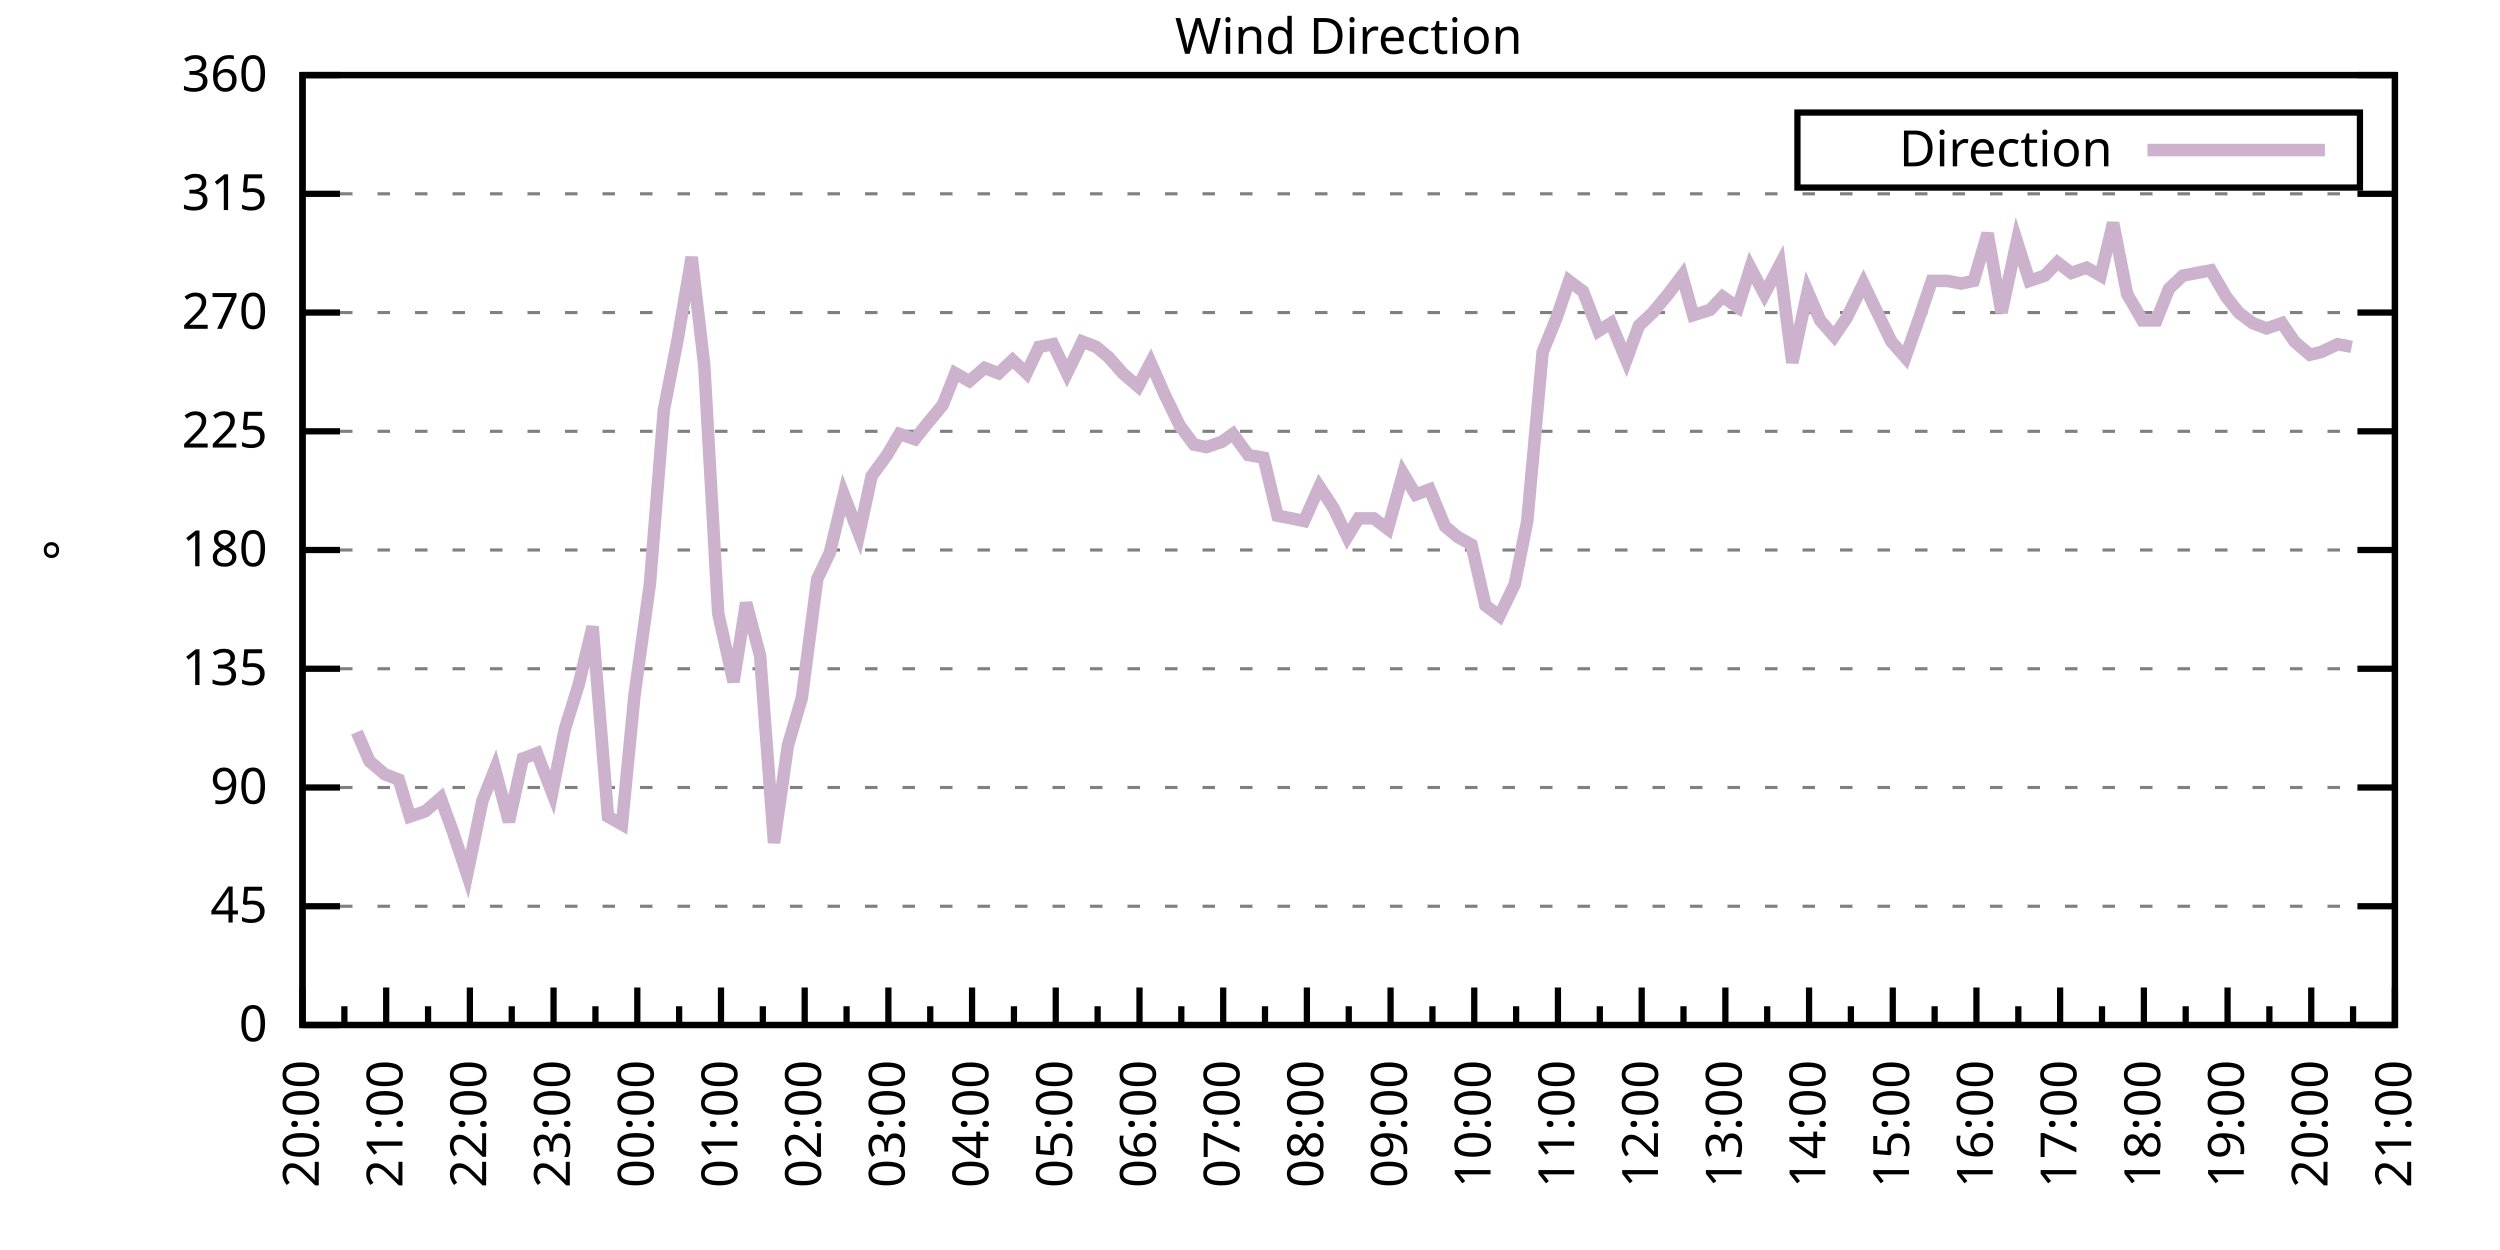
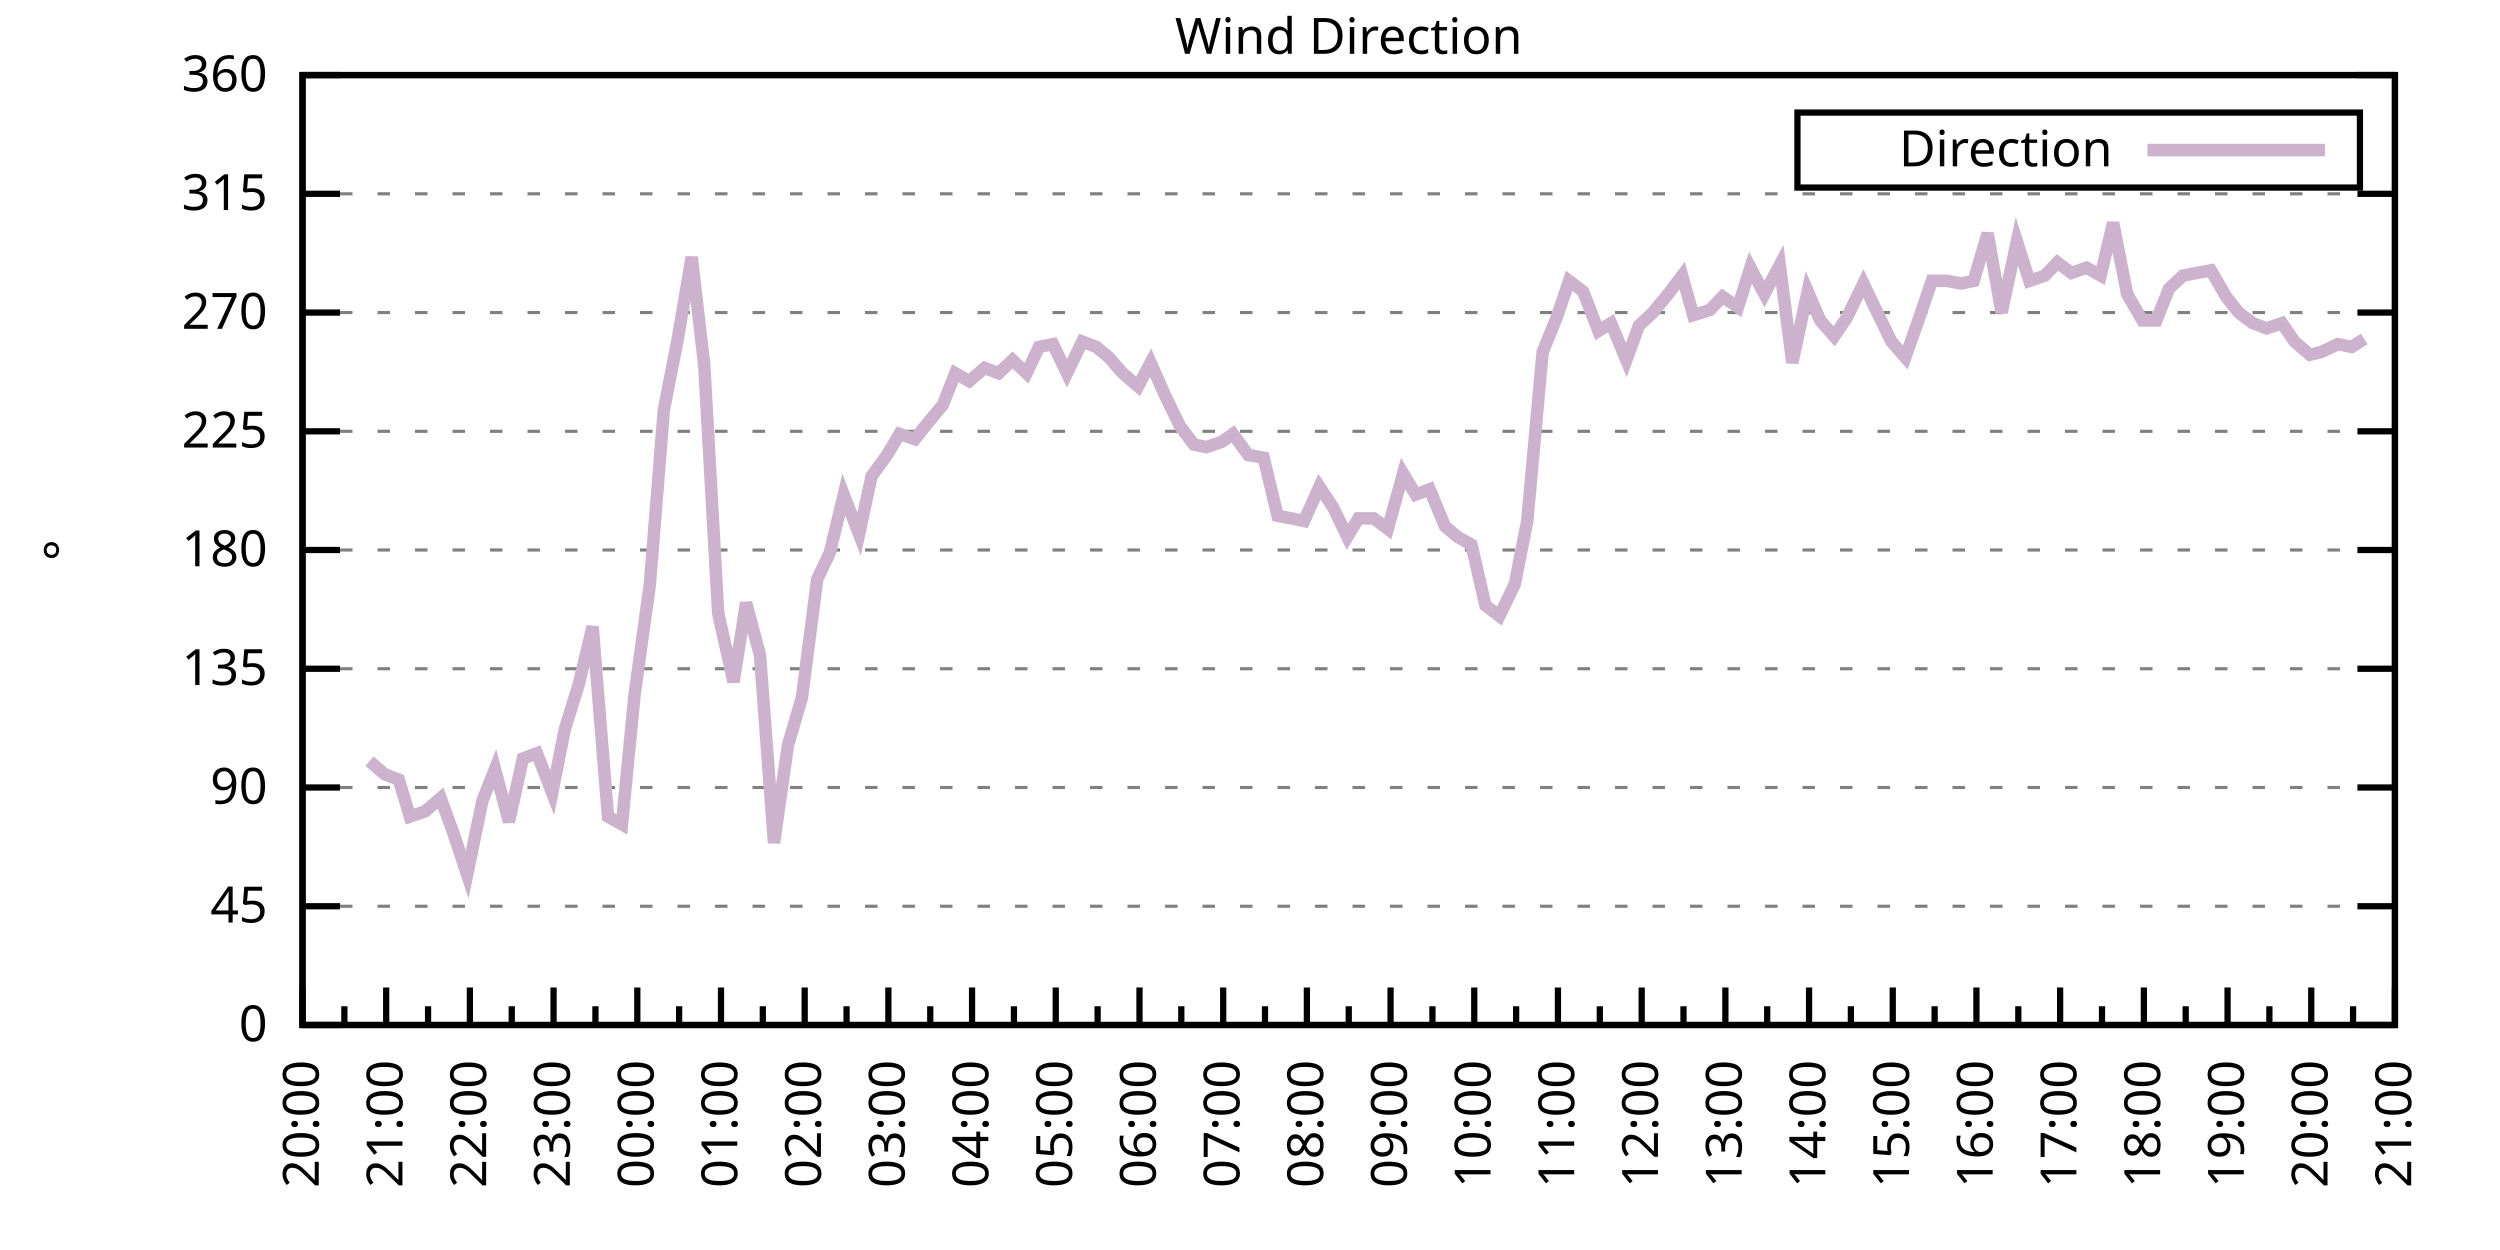
<svg xmlns="http://www.w3.org/2000/svg" xmlns:xlink="http://www.w3.org/1999/xlink" width="400" height="200" viewBox="0 0 400 200">
  <g id="gnuplot_canvas">
    <rect x="0" y="0" width="400" height="200" fill="none" />
    <defs>
      <circle id="gpDot" r="0.5" stroke-width="0.5" stroke="currentColor" />
      <path id="gpPt0" stroke-width="0.333" stroke="currentColor" d="M-1,0 h2 M0,-1 v2" />
      <path id="gpPt1" stroke-width="0.333" stroke="currentColor" d="M-1,-1 L1,1 M1,-1 L-1,1" />
      <path id="gpPt2" stroke-width="0.333" stroke="currentColor" d="M-1,0 L1,0 M0,-1 L0,1 M-1,-1 L1,1 M-1,1 L1,-1" />
      <rect id="gpPt3" stroke-width="0.333" stroke="currentColor" x="-1" y="-1" width="2" height="2" />
      <rect id="gpPt4" stroke-width="0.333" stroke="currentColor" fill="currentColor" x="-1" y="-1" width="2" height="2" />
      <circle id="gpPt5" stroke-width="0.333" stroke="currentColor" cx="0" cy="0" r="1" />
      <use xlink:href="#gpPt5" id="gpPt6" fill="currentColor" stroke="none" />
      <path id="gpPt7" stroke-width="0.333" stroke="currentColor" d="M0,-1.33 L-1.33,0.67 L1.33,0.67 z" />
      <use xlink:href="#gpPt7" id="gpPt8" fill="currentColor" stroke="none" />
      <use xlink:href="#gpPt7" id="gpPt9" stroke="currentColor" transform="rotate(180)" />
      <use xlink:href="#gpPt9" id="gpPt10" fill="currentColor" stroke="none" />
      <use xlink:href="#gpPt3" id="gpPt11" stroke="currentColor" transform="rotate(45)" />
      <use xlink:href="#gpPt11" id="gpPt12" fill="currentColor" stroke="none" />
      <path id="gpPt13" stroke-width="0.333" stroke="currentColor" d="M0,1.330 L1.265,0.411 L0.782,-1.067 L-0.782,-1.076 L-1.265,0.411 z" />
      <use xlink:href="#gpPt13" id="gpPt14" fill="currentColor" stroke="none" />
      <filter id="textbox" filterUnits="objectBoundingBox" x="0" y="0" height="1" width="1">
        <feFlood flood-color="white" flood-opacity="1" result="bgnd" />
        <feComposite in="SourceGraphic" in2="bgnd" operator="atop" />
      </filter>
      <filter id="greybox" filterUnits="objectBoundingBox" x="0" y="0" height="1" width="1">
        <feFlood flood-color="lightgrey" flood-opacity="1" result="grey" />
        <feComposite in="SourceGraphic" in2="grey" operator="atop" />
      </filter>
    </defs>
    <g fill="none" color="white" stroke="currentColor" stroke-width="1.00" stroke-linecap="butt" stroke-linejoin="miter">
</g>
    <g fill="none" color="black" stroke="currentColor" stroke-width="1.00" stroke-linecap="butt" stroke-linejoin="miter">
      <g stroke="none" shape-rendering="crispEdges">
        <polygon fill="rgb(255, 255, 255)" points="48.40,164.00 383.18,164.00 383.18,12.02 48.40,12.02 " />
      </g>
    </g>
    <g fill="none" color="black" stroke="currentColor" stroke-width="1.00" stroke-linecap="butt" stroke-linejoin="miter">
</g>
    <g fill="none" color="black" stroke="black" stroke-width="0.50" stroke-linecap="butt" stroke-linejoin="miter">
</g>
    <g fill="none" color="gray" stroke="currentColor" stroke-width="0.50" stroke-linecap="butt" stroke-linejoin="miter">
      <path stroke="gray" stroke-dasharray="2,4" class="gridline" d="M48.40,164.00 L383.19,164.00  " />
    </g>
    <g fill="none" color="gray" stroke="gray" stroke-width="1.00" stroke-linecap="butt" stroke-linejoin="miter">
</g>
    <g fill="none" color="black" stroke="currentColor" stroke-width="1.00" stroke-linecap="butt" stroke-linejoin="miter">
      <path stroke="black" d="M48.40,164.00 L54.40,164.00 M383.19,164.00 L377.19,164.00  " />
      <g transform="translate(42.80,166.60)" stroke="none" fill="black" font-family="Sans" font-size="8.00" text-anchor="end">
        <text>
          <tspan font-family="Sans"> 0</tspan>
        </text>
      </g>
    </g>
    <g fill="none" color="black" stroke="currentColor" stroke-width="1.00" stroke-linecap="butt" stroke-linejoin="miter">
</g>
    <g fill="none" color="black" stroke="black" stroke-width="0.50" stroke-linecap="butt" stroke-linejoin="miter">
</g>
    <g fill="none" color="gray" stroke="currentColor" stroke-width="0.50" stroke-linecap="butt" stroke-linejoin="miter">
      <path stroke="gray" stroke-dasharray="2,4" class="gridline" d="M48.40,145.00 L383.19,145.00  " />
    </g>
    <g fill="none" color="gray" stroke="gray" stroke-width="1.00" stroke-linecap="butt" stroke-linejoin="miter">
</g>
    <g fill="none" color="black" stroke="currentColor" stroke-width="1.00" stroke-linecap="butt" stroke-linejoin="miter">
      <path stroke="black" d="M48.40,145.00 L54.40,145.00 M383.19,145.00 L377.19,145.00  " />
      <g transform="translate(42.80,147.60)" stroke="none" fill="black" font-family="Sans" font-size="8.00" text-anchor="end">
        <text>
          <tspan font-family="Sans"> 45</tspan>
        </text>
      </g>
    </g>
    <g fill="none" color="black" stroke="currentColor" stroke-width="1.00" stroke-linecap="butt" stroke-linejoin="miter">
</g>
    <g fill="none" color="black" stroke="black" stroke-width="0.50" stroke-linecap="butt" stroke-linejoin="miter">
</g>
    <g fill="none" color="gray" stroke="currentColor" stroke-width="0.50" stroke-linecap="butt" stroke-linejoin="miter">
      <path stroke="gray" stroke-dasharray="2,4" class="gridline" d="M48.40,126.00 L383.19,126.00  " />
    </g>
    <g fill="none" color="gray" stroke="gray" stroke-width="1.00" stroke-linecap="butt" stroke-linejoin="miter">
</g>
    <g fill="none" color="black" stroke="currentColor" stroke-width="1.00" stroke-linecap="butt" stroke-linejoin="miter">
      <path stroke="black" d="M48.40,126.00 L54.40,126.00 M383.19,126.00 L377.19,126.00  " />
      <g transform="translate(42.80,128.60)" stroke="none" fill="black" font-family="Sans" font-size="8.00" text-anchor="end">
        <text>
          <tspan font-family="Sans"> 90</tspan>
        </text>
      </g>
    </g>
    <g fill="none" color="black" stroke="currentColor" stroke-width="1.00" stroke-linecap="butt" stroke-linejoin="miter">
</g>
    <g fill="none" color="black" stroke="black" stroke-width="0.50" stroke-linecap="butt" stroke-linejoin="miter">
</g>
    <g fill="none" color="gray" stroke="currentColor" stroke-width="0.50" stroke-linecap="butt" stroke-linejoin="miter">
      <path stroke="gray" stroke-dasharray="2,4" class="gridline" d="M48.40,107.00 L383.19,107.00  " />
    </g>
    <g fill="none" color="gray" stroke="gray" stroke-width="1.00" stroke-linecap="butt" stroke-linejoin="miter">
</g>
    <g fill="none" color="black" stroke="currentColor" stroke-width="1.00" stroke-linecap="butt" stroke-linejoin="miter">
      <path stroke="black" d="M48.40,107.00 L54.40,107.00 M383.19,107.00 L377.19,107.00  " />
      <g transform="translate(42.80,109.60)" stroke="none" fill="black" font-family="Sans" font-size="8.00" text-anchor="end">
        <text>
          <tspan font-family="Sans"> 135</tspan>
        </text>
      </g>
    </g>
    <g fill="none" color="black" stroke="currentColor" stroke-width="1.00" stroke-linecap="butt" stroke-linejoin="miter">
</g>
    <g fill="none" color="black" stroke="black" stroke-width="0.50" stroke-linecap="butt" stroke-linejoin="miter">
</g>
    <g fill="none" color="gray" stroke="currentColor" stroke-width="0.50" stroke-linecap="butt" stroke-linejoin="miter">
      <path stroke="gray" stroke-dasharray="2,4" class="gridline" d="M48.40,88.00 L383.19,88.00  " />
    </g>
    <g fill="none" color="gray" stroke="gray" stroke-width="1.00" stroke-linecap="butt" stroke-linejoin="miter">
</g>
    <g fill="none" color="black" stroke="currentColor" stroke-width="1.00" stroke-linecap="butt" stroke-linejoin="miter">
      <path stroke="black" d="M48.40,88.00 L54.40,88.00 M383.19,88.00 L377.19,88.00  " />
      <g transform="translate(42.80,90.60)" stroke="none" fill="black" font-family="Sans" font-size="8.00" text-anchor="end">
        <text>
          <tspan font-family="Sans"> 180</tspan>
        </text>
      </g>
    </g>
    <g fill="none" color="black" stroke="currentColor" stroke-width="1.00" stroke-linecap="butt" stroke-linejoin="miter">
</g>
    <g fill="none" color="black" stroke="black" stroke-width="0.50" stroke-linecap="butt" stroke-linejoin="miter">
</g>
    <g fill="none" color="gray" stroke="currentColor" stroke-width="0.50" stroke-linecap="butt" stroke-linejoin="miter">
      <path stroke="gray" stroke-dasharray="2,4" class="gridline" d="M48.40,69.01 L383.19,69.01  " />
    </g>
    <g fill="none" color="gray" stroke="gray" stroke-width="1.00" stroke-linecap="butt" stroke-linejoin="miter">
</g>
    <g fill="none" color="black" stroke="currentColor" stroke-width="1.00" stroke-linecap="butt" stroke-linejoin="miter">
      <path stroke="black" d="M48.40,69.01 L54.40,69.01 M383.19,69.01 L377.19,69.01  " />
      <g transform="translate(42.80,71.61)" stroke="none" fill="black" font-family="Sans" font-size="8.00" text-anchor="end">
        <text>
          <tspan font-family="Sans"> 225</tspan>
        </text>
      </g>
    </g>
    <g fill="none" color="black" stroke="currentColor" stroke-width="1.00" stroke-linecap="butt" stroke-linejoin="miter">
</g>
    <g fill="none" color="black" stroke="black" stroke-width="0.50" stroke-linecap="butt" stroke-linejoin="miter">
</g>
    <g fill="none" color="gray" stroke="currentColor" stroke-width="0.50" stroke-linecap="butt" stroke-linejoin="miter">
      <path stroke="gray" stroke-dasharray="2,4" class="gridline" d="M48.40,50.01 L383.19,50.01  " />
    </g>
    <g fill="none" color="gray" stroke="gray" stroke-width="1.00" stroke-linecap="butt" stroke-linejoin="miter">
</g>
    <g fill="none" color="black" stroke="currentColor" stroke-width="1.00" stroke-linecap="butt" stroke-linejoin="miter">
      <path stroke="black" d="M48.40,50.01 L54.40,50.01 M383.19,50.01 L377.19,50.01  " />
      <g transform="translate(42.80,52.61)" stroke="none" fill="black" font-family="Sans" font-size="8.00" text-anchor="end">
        <text>
          <tspan font-family="Sans"> 270</tspan>
        </text>
      </g>
    </g>
    <g fill="none" color="black" stroke="currentColor" stroke-width="1.00" stroke-linecap="butt" stroke-linejoin="miter">
</g>
    <g fill="none" color="black" stroke="black" stroke-width="0.50" stroke-linecap="butt" stroke-linejoin="miter">
</g>
    <g fill="none" color="gray" stroke="currentColor" stroke-width="0.50" stroke-linecap="butt" stroke-linejoin="miter">
      <path stroke="gray" stroke-dasharray="2,4" class="gridline" d="M48.40,31.01 L383.19,31.01  " />
    </g>
    <g fill="none" color="gray" stroke="gray" stroke-width="1.00" stroke-linecap="butt" stroke-linejoin="miter">
</g>
    <g fill="none" color="black" stroke="currentColor" stroke-width="1.00" stroke-linecap="butt" stroke-linejoin="miter">
      <path stroke="black" d="M48.40,31.01 L54.40,31.01 M383.19,31.01 L377.19,31.01  " />
      <g transform="translate(42.80,33.61)" stroke="none" fill="black" font-family="Sans" font-size="8.00" text-anchor="end">
        <text>
          <tspan font-family="Sans"> 315</tspan>
        </text>
      </g>
    </g>
    <g fill="none" color="black" stroke="currentColor" stroke-width="1.00" stroke-linecap="butt" stroke-linejoin="miter">
</g>
    <g fill="none" color="black" stroke="black" stroke-width="0.50" stroke-linecap="butt" stroke-linejoin="miter">
</g>
    <g fill="none" color="gray" stroke="currentColor" stroke-width="0.50" stroke-linecap="butt" stroke-linejoin="miter">
      <path stroke="gray" stroke-dasharray="2,4" class="gridline" d="M48.40,12.01 L383.19,12.01  " />
    </g>
    <g fill="none" color="gray" stroke="gray" stroke-width="1.00" stroke-linecap="butt" stroke-linejoin="miter">
</g>
    <g fill="none" color="black" stroke="currentColor" stroke-width="1.00" stroke-linecap="butt" stroke-linejoin="miter">
      <path stroke="black" d="M48.40,12.01 L54.40,12.01 M383.19,12.01 L377.19,12.01  " />
      <g transform="translate(42.80,14.61)" stroke="none" fill="black" font-family="Sans" font-size="8.00" text-anchor="end">
        <text>
          <tspan font-family="Sans"> 360</tspan>
        </text>
      </g>
    </g>
    <g fill="none" color="black" stroke="currentColor" stroke-width="1.00" stroke-linecap="butt" stroke-linejoin="miter">
      <path stroke="black" d="M48.40,164.00 L48.40,158.00  " />
      <g transform="translate(51.00,169.60) rotate(270)" stroke="none" fill="black" font-family="Sans" font-size="8.00" text-anchor="end">
        <text>
          <tspan font-family="Sans">20:00</tspan>
        </text>
      </g>
    </g>
    <g fill="none" color="black" stroke="currentColor" stroke-width="1.00" stroke-linecap="butt" stroke-linejoin="miter">
      <path stroke="black" d="M55.10,164.00 L55.10,161.00 M61.79,164.00 L61.79,158.00  " />
      <g transform="translate(64.39,169.60) rotate(270)" stroke="none" fill="black" font-family="Sans" font-size="8.00" text-anchor="end">
        <text>
          <tspan font-family="Sans">21:00</tspan>
        </text>
      </g>
    </g>
    <g fill="none" color="black" stroke="currentColor" stroke-width="1.00" stroke-linecap="butt" stroke-linejoin="miter">
      <path stroke="black" d="M68.49,164.00 L68.49,161.00 M75.18,164.00 L75.18,158.00  " />
      <g transform="translate(77.78,169.60) rotate(270)" stroke="none" fill="black" font-family="Sans" font-size="8.00" text-anchor="end">
        <text>
          <tspan font-family="Sans">22:00</tspan>
        </text>
      </g>
    </g>
    <g fill="none" color="black" stroke="currentColor" stroke-width="1.00" stroke-linecap="butt" stroke-linejoin="miter">
      <path stroke="black" d="M81.88,164.00 L81.88,161.00 M88.57,164.00 L88.57,158.00  " />
      <g transform="translate(91.17,169.60) rotate(270)" stroke="none" fill="black" font-family="Sans" font-size="8.00" text-anchor="end">
        <text>
          <tspan font-family="Sans">23:00</tspan>
        </text>
      </g>
    </g>
    <g fill="none" color="black" stroke="currentColor" stroke-width="1.00" stroke-linecap="butt" stroke-linejoin="miter">
      <path stroke="black" d="M95.27,164.00 L95.27,161.00 M101.97,164.00 L101.97,158.00  " />
      <g transform="translate(104.57,169.60) rotate(270)" stroke="none" fill="black" font-family="Sans" font-size="8.00" text-anchor="end">
        <text>
          <tspan font-family="Sans">00:00</tspan>
        </text>
      </g>
    </g>
    <g fill="none" color="black" stroke="currentColor" stroke-width="1.00" stroke-linecap="butt" stroke-linejoin="miter">
      <path stroke="black" d="M108.66,164.00 L108.66,161.00 M115.36,164.00 L115.36,158.00  " />
      <g transform="translate(117.96,169.60) rotate(270)" stroke="none" fill="black" font-family="Sans" font-size="8.00" text-anchor="end">
        <text>
          <tspan font-family="Sans">01:00</tspan>
        </text>
      </g>
    </g>
    <g fill="none" color="black" stroke="currentColor" stroke-width="1.00" stroke-linecap="butt" stroke-linejoin="miter">
      <path stroke="black" d="M122.05,164.00 L122.05,161.00 M128.75,164.00 L128.75,158.00  " />
      <g transform="translate(131.35,169.60) rotate(270)" stroke="none" fill="black" font-family="Sans" font-size="8.00" text-anchor="end">
        <text>
          <tspan font-family="Sans">02:00</tspan>
        </text>
      </g>
    </g>
    <g fill="none" color="black" stroke="currentColor" stroke-width="1.00" stroke-linecap="butt" stroke-linejoin="miter">
      <path stroke="black" d="M135.45,164.00 L135.45,161.00 M142.14,164.00 L142.14,158.00  " />
      <g transform="translate(144.74,169.60) rotate(270)" stroke="none" fill="black" font-family="Sans" font-size="8.00" text-anchor="end">
        <text>
          <tspan font-family="Sans">03:00</tspan>
        </text>
      </g>
    </g>
    <g fill="none" color="black" stroke="currentColor" stroke-width="1.00" stroke-linecap="butt" stroke-linejoin="miter">
      <path stroke="black" d="M148.84,164.00 L148.84,161.00 M155.53,164.00 L155.53,158.00  " />
      <g transform="translate(158.13,169.60) rotate(270)" stroke="none" fill="black" font-family="Sans" font-size="8.00" text-anchor="end">
        <text>
          <tspan font-family="Sans">04:00</tspan>
        </text>
      </g>
    </g>
    <g fill="none" color="black" stroke="currentColor" stroke-width="1.00" stroke-linecap="butt" stroke-linejoin="miter">
      <path stroke="black" d="M162.23,164.00 L162.23,161.00 M168.92,164.00 L168.92,158.00  " />
      <g transform="translate(171.52,169.60) rotate(270)" stroke="none" fill="black" font-family="Sans" font-size="8.00" text-anchor="end">
        <text>
          <tspan font-family="Sans">05:00</tspan>
        </text>
      </g>
    </g>
    <g fill="none" color="black" stroke="currentColor" stroke-width="1.00" stroke-linecap="butt" stroke-linejoin="miter">
      <path stroke="black" d="M175.62,164.00 L175.62,161.00 M182.32,164.00 L182.32,158.00  " />
      <g transform="translate(184.92,169.60) rotate(270)" stroke="none" fill="black" font-family="Sans" font-size="8.00" text-anchor="end">
        <text>
          <tspan font-family="Sans">06:00</tspan>
        </text>
      </g>
    </g>
    <g fill="none" color="black" stroke="currentColor" stroke-width="1.00" stroke-linecap="butt" stroke-linejoin="miter">
      <path stroke="black" d="M189.01,164.00 L189.01,161.00 M195.71,164.00 L195.71,158.00  " />
      <g transform="translate(198.31,169.60) rotate(270)" stroke="none" fill="black" font-family="Sans" font-size="8.00" text-anchor="end">
        <text>
          <tspan font-family="Sans">07:00</tspan>
        </text>
      </g>
    </g>
    <g fill="none" color="black" stroke="currentColor" stroke-width="1.00" stroke-linecap="butt" stroke-linejoin="miter">
      <path stroke="black" d="M202.40,164.00 L202.40,161.00 M209.10,164.00 L209.10,158.00  " />
      <g transform="translate(211.70,169.60) rotate(270)" stroke="none" fill="black" font-family="Sans" font-size="8.00" text-anchor="end">
        <text>
          <tspan font-family="Sans">08:00</tspan>
        </text>
      </g>
    </g>
    <g fill="none" color="black" stroke="currentColor" stroke-width="1.00" stroke-linecap="butt" stroke-linejoin="miter">
      <path stroke="black" d="M215.80,164.00 L215.80,161.00 M222.49,164.00 L222.49,158.00  " />
      <g transform="translate(225.09,169.60) rotate(270)" stroke="none" fill="black" font-family="Sans" font-size="8.00" text-anchor="end">
        <text>
          <tspan font-family="Sans">09:00</tspan>
        </text>
      </g>
    </g>
    <g fill="none" color="black" stroke="currentColor" stroke-width="1.00" stroke-linecap="butt" stroke-linejoin="miter">
      <path stroke="black" d="M229.19,164.00 L229.19,161.00 M235.88,164.00 L235.88,158.00  " />
      <g transform="translate(238.48,169.60) rotate(270)" stroke="none" fill="black" font-family="Sans" font-size="8.00" text-anchor="end">
        <text>
          <tspan font-family="Sans">10:00</tspan>
        </text>
      </g>
    </g>
    <g fill="none" color="black" stroke="currentColor" stroke-width="1.00" stroke-linecap="butt" stroke-linejoin="miter">
      <path stroke="black" d="M242.58,164.00 L242.58,161.00 M249.27,164.00 L249.27,158.00  " />
      <g transform="translate(251.87,169.60) rotate(270)" stroke="none" fill="black" font-family="Sans" font-size="8.00" text-anchor="end">
        <text>
          <tspan font-family="Sans">11:00</tspan>
        </text>
      </g>
    </g>
    <g fill="none" color="black" stroke="currentColor" stroke-width="1.00" stroke-linecap="butt" stroke-linejoin="miter">
      <path stroke="black" d="M255.97,164.00 L255.97,161.00 M262.67,164.00 L262.67,158.00  " />
      <g transform="translate(265.27,169.60) rotate(270)" stroke="none" fill="black" font-family="Sans" font-size="8.00" text-anchor="end">
        <text>
          <tspan font-family="Sans">12:00</tspan>
        </text>
      </g>
    </g>
    <g fill="none" color="black" stroke="currentColor" stroke-width="1.00" stroke-linecap="butt" stroke-linejoin="miter">
      <path stroke="black" d="M269.36,164.00 L269.36,161.00 M276.06,164.00 L276.06,158.00  " />
      <g transform="translate(278.66,169.60) rotate(270)" stroke="none" fill="black" font-family="Sans" font-size="8.00" text-anchor="end">
        <text>
          <tspan font-family="Sans">13:00</tspan>
        </text>
      </g>
    </g>
    <g fill="none" color="black" stroke="currentColor" stroke-width="1.00" stroke-linecap="butt" stroke-linejoin="miter">
      <path stroke="black" d="M282.75,164.00 L282.75,161.00 M289.45,164.00 L289.45,158.00  " />
      <g transform="translate(292.05,169.60) rotate(270)" stroke="none" fill="black" font-family="Sans" font-size="8.00" text-anchor="end">
        <text>
          <tspan font-family="Sans">14:00</tspan>
        </text>
      </g>
    </g>
    <g fill="none" color="black" stroke="currentColor" stroke-width="1.00" stroke-linecap="butt" stroke-linejoin="miter">
      <path stroke="black" d="M296.14,164.00 L296.14,161.00 M302.84,164.00 L302.84,158.00  " />
      <g transform="translate(305.44,169.60) rotate(270)" stroke="none" fill="black" font-family="Sans" font-size="8.00" text-anchor="end">
        <text>
          <tspan font-family="Sans">15:00</tspan>
        </text>
      </g>
    </g>
    <g fill="none" color="black" stroke="currentColor" stroke-width="1.00" stroke-linecap="butt" stroke-linejoin="miter">
      <path stroke="black" d="M309.54,164.00 L309.54,161.00 M316.23,164.00 L316.23,158.00  " />
      <g transform="translate(318.83,169.60) rotate(270)" stroke="none" fill="black" font-family="Sans" font-size="8.00" text-anchor="end">
        <text>
          <tspan font-family="Sans">16:00</tspan>
        </text>
      </g>
    </g>
    <g fill="none" color="black" stroke="currentColor" stroke-width="1.00" stroke-linecap="butt" stroke-linejoin="miter">
      <path stroke="black" d="M322.93,164.00 L322.93,161.00 M329.62,164.00 L329.62,158.00  " />
      <g transform="translate(332.22,169.60) rotate(270)" stroke="none" fill="black" font-family="Sans" font-size="8.00" text-anchor="end">
        <text>
          <tspan font-family="Sans">17:00</tspan>
        </text>
      </g>
    </g>
    <g fill="none" color="black" stroke="currentColor" stroke-width="1.00" stroke-linecap="butt" stroke-linejoin="miter">
      <path stroke="black" d="M336.32,164.00 L336.32,161.00 M343.02,164.00 L343.02,158.00  " />
      <g transform="translate(345.62,169.60) rotate(270)" stroke="none" fill="black" font-family="Sans" font-size="8.00" text-anchor="end">
        <text>
          <tspan font-family="Sans">18:00</tspan>
        </text>
      </g>
    </g>
    <g fill="none" color="black" stroke="currentColor" stroke-width="1.00" stroke-linecap="butt" stroke-linejoin="miter">
      <path stroke="black" d="M349.71,164.00 L349.71,161.00 M356.41,164.00 L356.41,158.00  " />
      <g transform="translate(359.01,169.60) rotate(270)" stroke="none" fill="black" font-family="Sans" font-size="8.00" text-anchor="end">
        <text>
          <tspan font-family="Sans">19:00</tspan>
        </text>
      </g>
    </g>
    <g fill="none" color="black" stroke="currentColor" stroke-width="1.00" stroke-linecap="butt" stroke-linejoin="miter">
      <path stroke="black" d="M363.10,164.00 L363.10,161.00 M369.80,164.00 L369.80,158.00  " />
      <g transform="translate(372.40,169.60) rotate(270)" stroke="none" fill="black" font-family="Sans" font-size="8.00" text-anchor="end">
        <text>
          <tspan font-family="Sans">20:00</tspan>
        </text>
      </g>
    </g>
    <g fill="none" color="black" stroke="currentColor" stroke-width="1.00" stroke-linecap="butt" stroke-linejoin="miter">
      <path stroke="black" d="M376.49,164.00 L376.49,161.00 M383.19,164.00 L383.19,158.00  " />
      <g transform="translate(385.79,169.60) rotate(270)" stroke="none" fill="black" font-family="Sans" font-size="8.00" text-anchor="end">
        <text>
          <tspan font-family="Sans">21:00</tspan>
        </text>
      </g>
    </g>
    <g fill="none" color="black" stroke="currentColor" stroke-width="1.00" stroke-linecap="butt" stroke-linejoin="miter">
</g>
    <g fill="none" color="black" stroke="currentColor" stroke-width="1.00" stroke-linecap="butt" stroke-linejoin="miter">
      <path stroke="black" d="M48.40,12.01 L48.40,164.00 L383.19,164.00 L383.19,12.01 L48.40,12.01 Z  " />
    </g>
    <g fill="none" color="black" stroke="currentColor" stroke-width="1.00" stroke-linecap="butt" stroke-linejoin="miter">
      <g transform="translate(12.80,88.01) rotate(270)" stroke="none" fill="black" font-family="Sans" font-size="8.00" text-anchor="middle">
        <text>
          <tspan font-family="Sans">°</tspan>
        </text>
      </g>
    </g>
    <g fill="none" color="black" stroke="currentColor" stroke-width="1.00" stroke-linecap="butt" stroke-linejoin="miter">
</g>
    <g fill="none" color="black" stroke="currentColor" stroke-width="1.00" stroke-linecap="butt" stroke-linejoin="miter">
      <path stroke="black" d="M287.59,30.01 L287.59,18.01 L377.59,18.01 L377.59,30.01 L287.59,30.01 Z  " />
    </g>
    <g id="Wind_direction_plot_1">
      <g fill="none" color="white" stroke="black" stroke-width="2.00" stroke-linecap="butt" stroke-linejoin="miter">
</g>
      <g fill="none" color="black" stroke="currentColor" stroke-width="2.00" stroke-linecap="butt" stroke-linejoin="miter">
        <g transform="translate(337.99,26.61)" stroke="none" fill="black" font-family="Sans" font-size="8.00" text-anchor="end">
          <text>
            <tspan font-family="Sans">Direction</tspan>
          </text>
        </g>
      </g>
      <g fill="none" color="black" stroke="currentColor" stroke-width="2.00" stroke-linecap="butt" stroke-linejoin="miter">
-         <path stroke="rgb(204, 178, 204)" d="M343.59,24.01 L371.99,24.01 M57.10,117.14 L59.11,121.78 L61.57,123.89 L63.80,124.74 L65.59,130.65 L68.04,129.80   L70.50,127.69 L72.50,133.18 L74.74,139.93 L77.19,128.11 L79.20,123.05 L81.43,131.49 L83.66,121.36 L85.90,120.51   L88.35,126.85 L90.36,116.71 L92.59,109.54 L94.82,100.25 L97.28,130.65 L99.51,131.91 L101.52,111.23 L103.98,93.49   L106.21,65.63 L108.44,54.23 L110.67,41.14 L112.68,58.45 L114.91,98.14 L117.37,109.11 L119.38,96.45 L121.61,104.89   L123.84,134.87 L126.07,119.25 L128.30,111.65 L130.76,92.65 L132.77,88.43 L135.00,79.14 L137.45,85.47 L139.46,76.18   L141.92,72.81 L143.93,69.43 L146.38,70.27 L148.39,67.74 L150.85,64.78 L152.85,59.72 L155.09,60.98 L157.54,58.87   L159.77,59.72 L162.01,57.61 L164.24,59.72 L166.25,55.50 L168.48,55.07 L170.71,59.72 L173.17,54.65 L175.40,55.50   L177.41,57.18 L179.64,59.72 L182.09,61.83 L184.10,58.03 L186.33,63.10 L188.79,68.16 L191.02,71.12 L193.03,71.54   L195.48,70.70 L197.27,69.43 L199.73,72.81 L202.18,73.23 L204.41,82.52 L206.64,82.94 L208.65,83.36 L211.11,77.87   L213.34,81.25 L215.57,85.89 L217.36,82.94 L219.81,82.94 L222.04,84.63 L224.50,75.76 L226.51,79.14 L228.74,78.29   L231.20,84.21 L233.20,85.89 L235.44,87.16 L237.67,96.87 L239.90,98.56 L242.36,93.49 L244.36,83.36 L246.82,56.34   L249.05,50.85 L251.06,44.94 L253.29,46.63 L255.75,52.96 L257.76,51.70 L260.21,57.61 L262.22,52.12 L264.45,50.01   L266.91,47.05 L269.14,44.10 L270.92,50.43 L273.60,49.59 L275.61,47.47 L278.07,49.16 L280.07,42.83 L282.31,47.05   L284.76,42.41 L286.77,58.03 L289.23,46.63 L291.23,51.27 L293.47,53.81 L295.48,50.85 L298.15,45.36 L300.16,49.59   L302.62,54.65 L304.85,57.18 L307.08,50.85 L309.09,44.94 L311.54,44.94 L313.78,45.36 L315.79,44.94 L318.02,37.34   L320.25,50.01 L322.70,38.61 L324.71,44.94 L327.17,44.10 L329.18,41.99 L331.41,43.67 L333.86,42.83 L336.10,44.10   L338.10,35.65 L340.34,47.05 L342.79,51.27 L345.02,51.27 L347.03,46.21 L349.26,44.10 L351.50,43.67 L353.73,43.25   L356.18,47.47 L358.19,50.01 L360.42,51.70 L362.66,52.54 L365.11,51.70 L367.12,54.65 L369.58,56.76 L371.36,56.34   L374.04,55.07 L376.27,55.50  " />
+         <path stroke="rgb(204, 178, 204)" d="M343.59,24.01 L371.99,24.01 M59.11,121.78 L61.57,123.89 L63.80,124.74 L65.59,130.65 L68.04,129.80 L70.50,127.69   L72.50,133.18 L74.74,139.93 L77.19,128.11 L79.20,123.05 L81.43,131.49 L83.66,121.36 L85.90,120.51 L88.35,126.85   L90.36,116.71 L92.59,109.54 L94.82,100.25 L97.28,130.65 L99.51,131.91 L101.52,111.23 L103.98,93.49 L106.21,65.63   L108.44,54.23 L110.67,41.14 L112.68,58.45 L114.91,98.14 L117.37,109.11 L119.38,96.45 L121.61,104.89 L123.84,134.87   L126.07,119.25 L128.30,111.65 L130.76,92.65 L132.77,88.43 L135.00,79.14 L137.45,85.47 L139.46,76.18 L141.92,72.81   L143.93,69.43 L146.38,70.27 L148.39,67.74 L150.85,64.78 L152.85,59.72 L155.09,60.98 L157.54,58.87 L159.77,59.72   L162.01,57.61 L164.24,59.72 L166.25,55.50 L168.48,55.07 L170.71,59.72 L173.17,54.65 L175.40,55.50 L177.41,57.18   L179.64,59.72 L182.09,61.83 L184.10,58.03 L186.33,63.10 L188.79,68.16 L191.02,71.12 L193.03,71.54 L195.48,70.70   L197.27,69.43 L199.73,72.81 L202.18,73.23 L204.41,82.52 L206.64,82.94 L208.65,83.36 L211.11,77.87 L213.34,81.25   L215.57,85.89 L217.36,82.94 L219.81,82.94 L222.04,84.63 L224.50,75.76 L226.51,79.14 L228.74,78.29 L231.20,84.21   L233.20,85.89 L235.44,87.16 L237.67,96.87 L239.90,98.56 L242.36,93.49 L244.36,83.36 L246.82,56.34 L249.05,50.85   L251.06,44.94 L253.29,46.63 L255.75,52.96 L257.76,51.70 L260.21,57.61 L262.22,52.12 L264.45,50.01 L266.91,47.05   L269.14,44.10 L270.92,50.43 L273.60,49.59 L275.61,47.47 L278.07,49.16 L280.07,42.83 L282.31,47.05 L284.76,42.41   L286.77,58.03 L289.23,46.63 L291.23,51.27 L293.47,53.81 L295.48,50.85 L298.15,45.36 L300.16,49.59 L302.62,54.65   L304.85,57.18 L307.08,50.85 L309.09,44.94 L311.54,44.94 L313.78,45.36 L315.79,44.94 L318.02,37.34 L320.25,50.01   L322.70,38.61 L324.71,44.94 L327.17,44.10 L329.18,41.99 L331.41,43.67 L333.86,42.83 L336.10,44.10 L338.10,35.65   L340.34,47.05 L342.79,51.27 L345.02,51.27 L347.03,46.21 L349.26,44.10 L351.50,43.67 L353.73,43.25 L356.18,47.47   L358.19,50.01 L360.42,51.70 L362.66,52.54 L365.11,51.70 L367.12,54.65 L369.58,56.76 L371.36,56.34 L374.04,55.07   L376.27,55.50 L378.28,54.23  " />
      </g>
    </g>
    <g fill="none" color="black" stroke="currentColor" stroke-width="2.00" stroke-linecap="butt" stroke-linejoin="miter">
</g>
    <g fill="none" color="black" stroke="black" stroke-width="1.00" stroke-linecap="butt" stroke-linejoin="miter">
</g>
    <g fill="none" color="black" stroke="currentColor" stroke-width="1.00" stroke-linecap="butt" stroke-linejoin="miter">
      <path stroke="black" d="M48.40,12.01 L48.40,164.00 L383.19,164.00 L383.19,12.01 L48.40,12.01 Z  " />
    </g>
    <g fill="none" color="black" stroke="currentColor" stroke-width="1.00" stroke-linecap="butt" stroke-linejoin="miter">
      <g transform="translate(215.79,8.61)" stroke="none" fill="black" font-family="Sans" font-size="8.00" text-anchor="middle">
        <text>
          <tspan font-family="Sans">Wind Direction</tspan>
        </text>
      </g>
    </g>
    <g fill="none" color="black" stroke="currentColor" stroke-width="1.00" stroke-linecap="butt" stroke-linejoin="miter">
</g>
  </g>
</svg>
